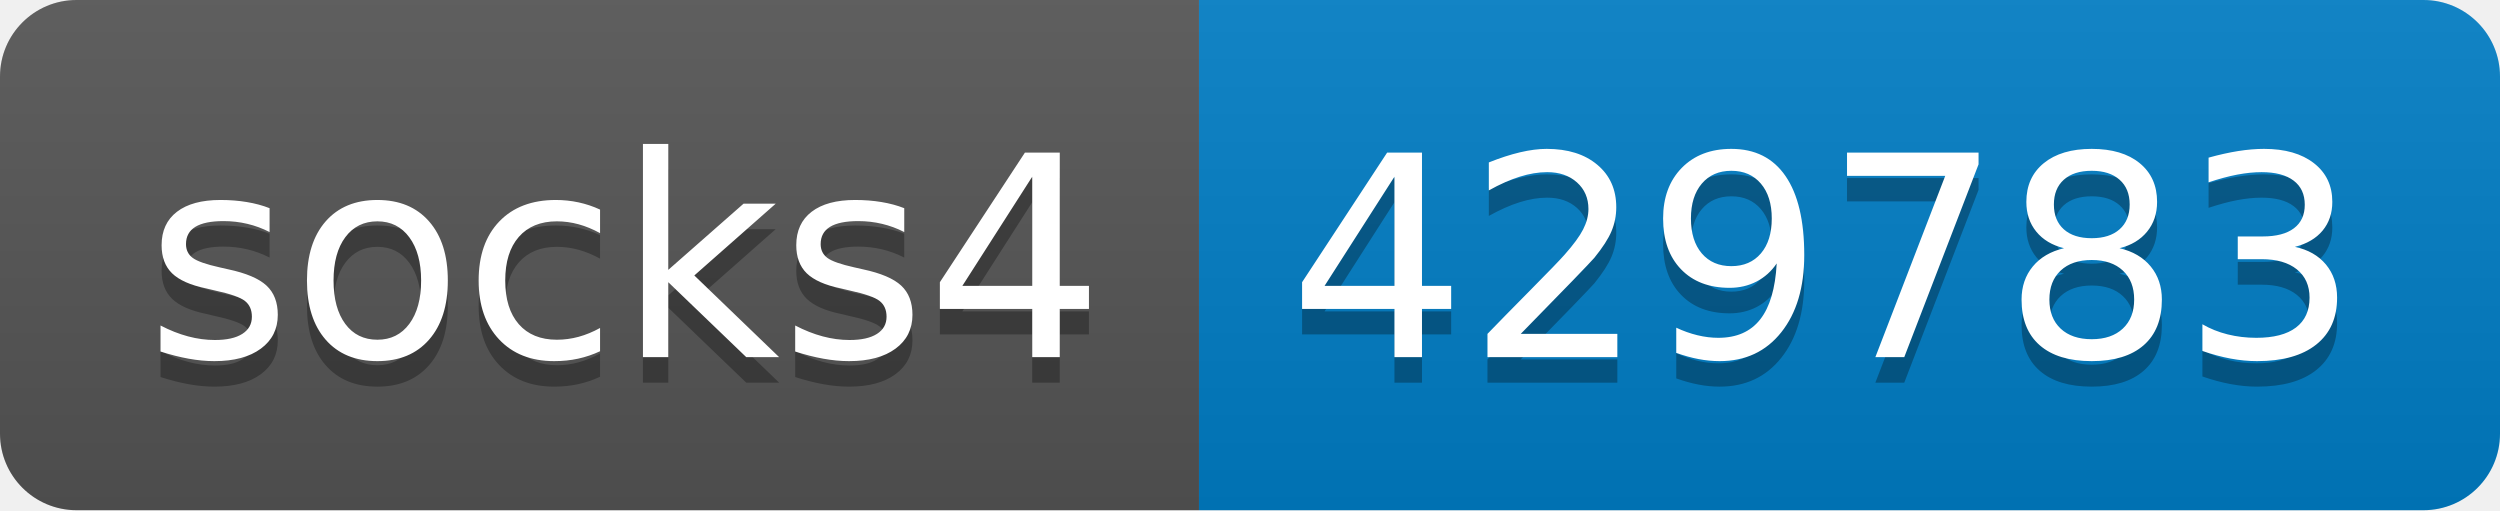
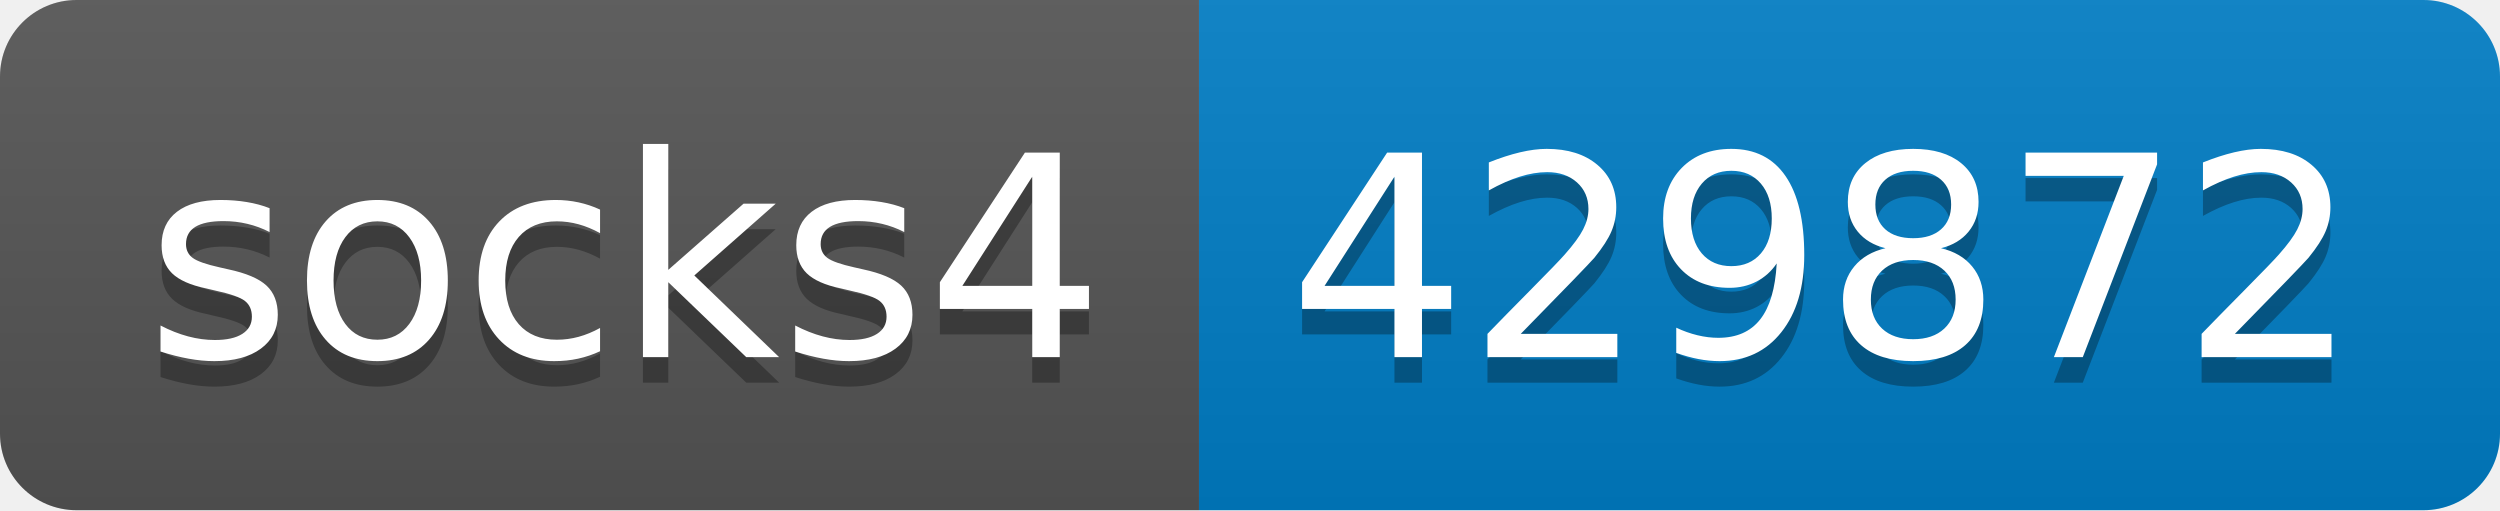
- <svg xmlns="http://www.w3.org/2000/svg" width="98" height="20" role="img" aria-label="socks4: 429783">
+ <svg xmlns="http://www.w3.org/2000/svg" width="98" height="20" role="img" aria-label="socks4: 429872">
  <linearGradient id="s" x2="0" y2="100%">
    <stop offset="0" stop-color="#bbb" stop-opacity=".1" />
    <stop offset="1" stop-opacity=".1" />
  </linearGradient>
  <clipPath id="r">
    <rect width="98" height="20" rx="3" fill="#fff" />
  </clipPath>
  <g clip-path="url(#r)">
    <rect width="47" height="20" fill="#555" />
    <rect x="47" width="51" height="20" fill="#007ec6" />
    <rect width="98" height="20" fill="url(#s)" />
  </g>
  <g fill="#fff" text-anchor="middle" font-family="Verdana,Geneva,DejaVu Sans,sans-serif" text-rendering="geometricPrecision" font-size="110">
    <text aria-hidden="true" x="245" y="150" fill="#010101" fill-opacity=".3" transform="scale(.1)" textLength="370">socks4</text>
    <text x="245" y="140" transform="scale(.1)" fill="#fff" textLength="370">socks4</text>
-     <text aria-hidden="true" x="715" y="150" fill="#010101" fill-opacity=".3" transform="scale(.1)" textLength="410">429783</text>
-     <text x="715" y="140" transform="scale(.1)" fill="#fff" textLength="410">429783</text>
+     <text aria-hidden="true" x="715" y="150" fill="#010101" fill-opacity=".3" transform="scale(.1)" textLength="410">429872</text>
+     <text x="715" y="140" transform="scale(.1)" fill="#fff" textLength="410">429872</text>
  </g>
</svg>
